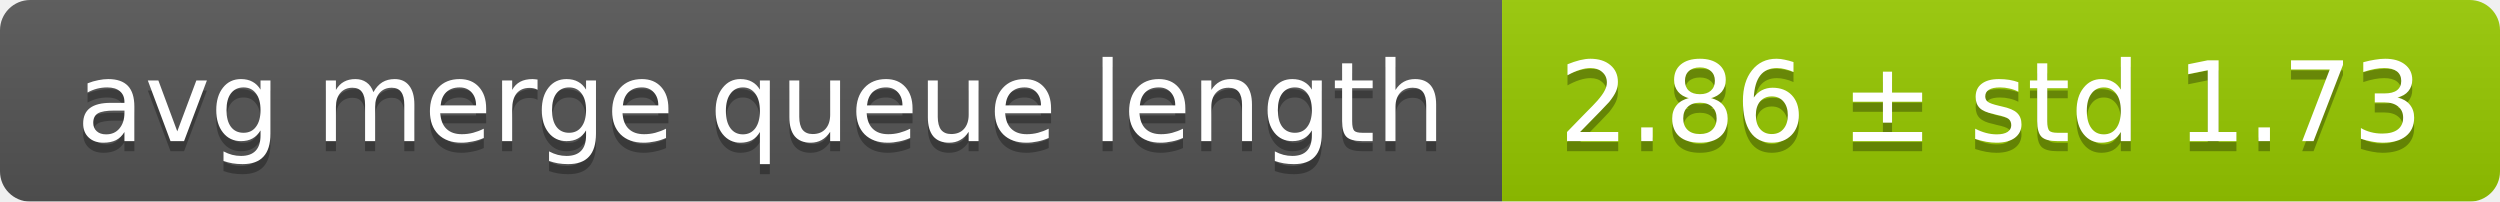
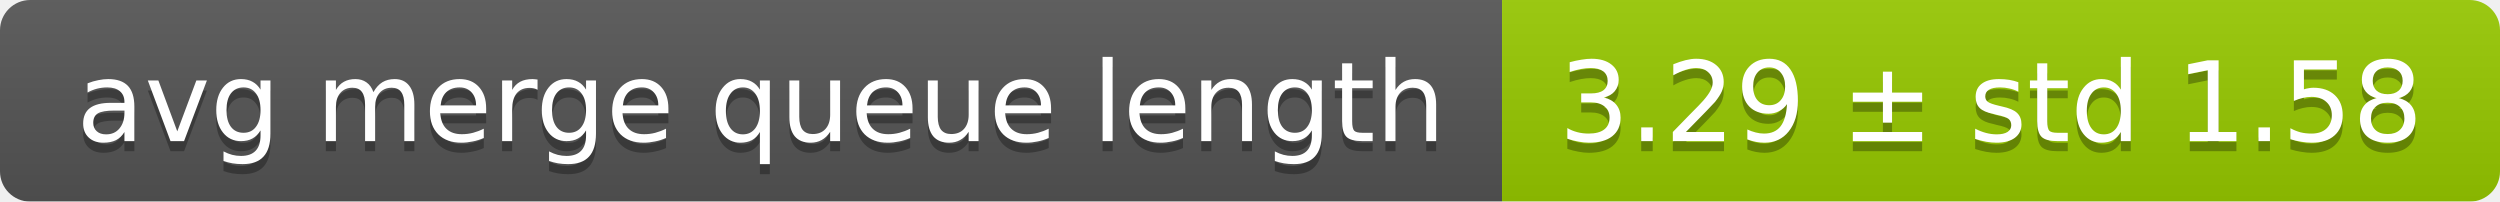
<svg xmlns="http://www.w3.org/2000/svg" width="248" height="20">
  <linearGradient id="smooth" x2="0" y2="100%">
    <stop offset="0" stop-color="#bbb" stop-opacity=".1" />
    <stop offset="1" stop-opacity=".1" />
  </linearGradient>
  <mask id="round">
    <rect width="248" height="20" rx="3" fill="#fff" />
  </mask>
  <g mask="url(#round)">
    <rect width="149" height="20" fill="#555" />
    <rect x="149" width="99" height="20" fill="#97ca00" />
    <rect width="248" height="20" fill="url(#smooth)" />
  </g>
  <g fill="#fff" text-anchor="middle" font-family="DejaVu Sans,Verdana,Geneva,sans-serif" font-size="11">
    <text x="75.5" y="15" fill="#010101" fill-opacity=".3">avg merge queue length</text>
    <text x="75.5" y="14">avg merge queue length</text>
-     <text x="197.5" y="15" fill="#010101" fill-opacity=".3">2.86 ± std 1.73</text>
-     <text x="197.5" y="14">2.86 ± std 1.73</text>
+     <text x="197.5" y="15" fill="#010101" fill-opacity=".3">3.29 ± std 1.58</text>
+     <text x="197.5" y="14">3.29 ± std 1.58</text>
  </g>
</svg>
